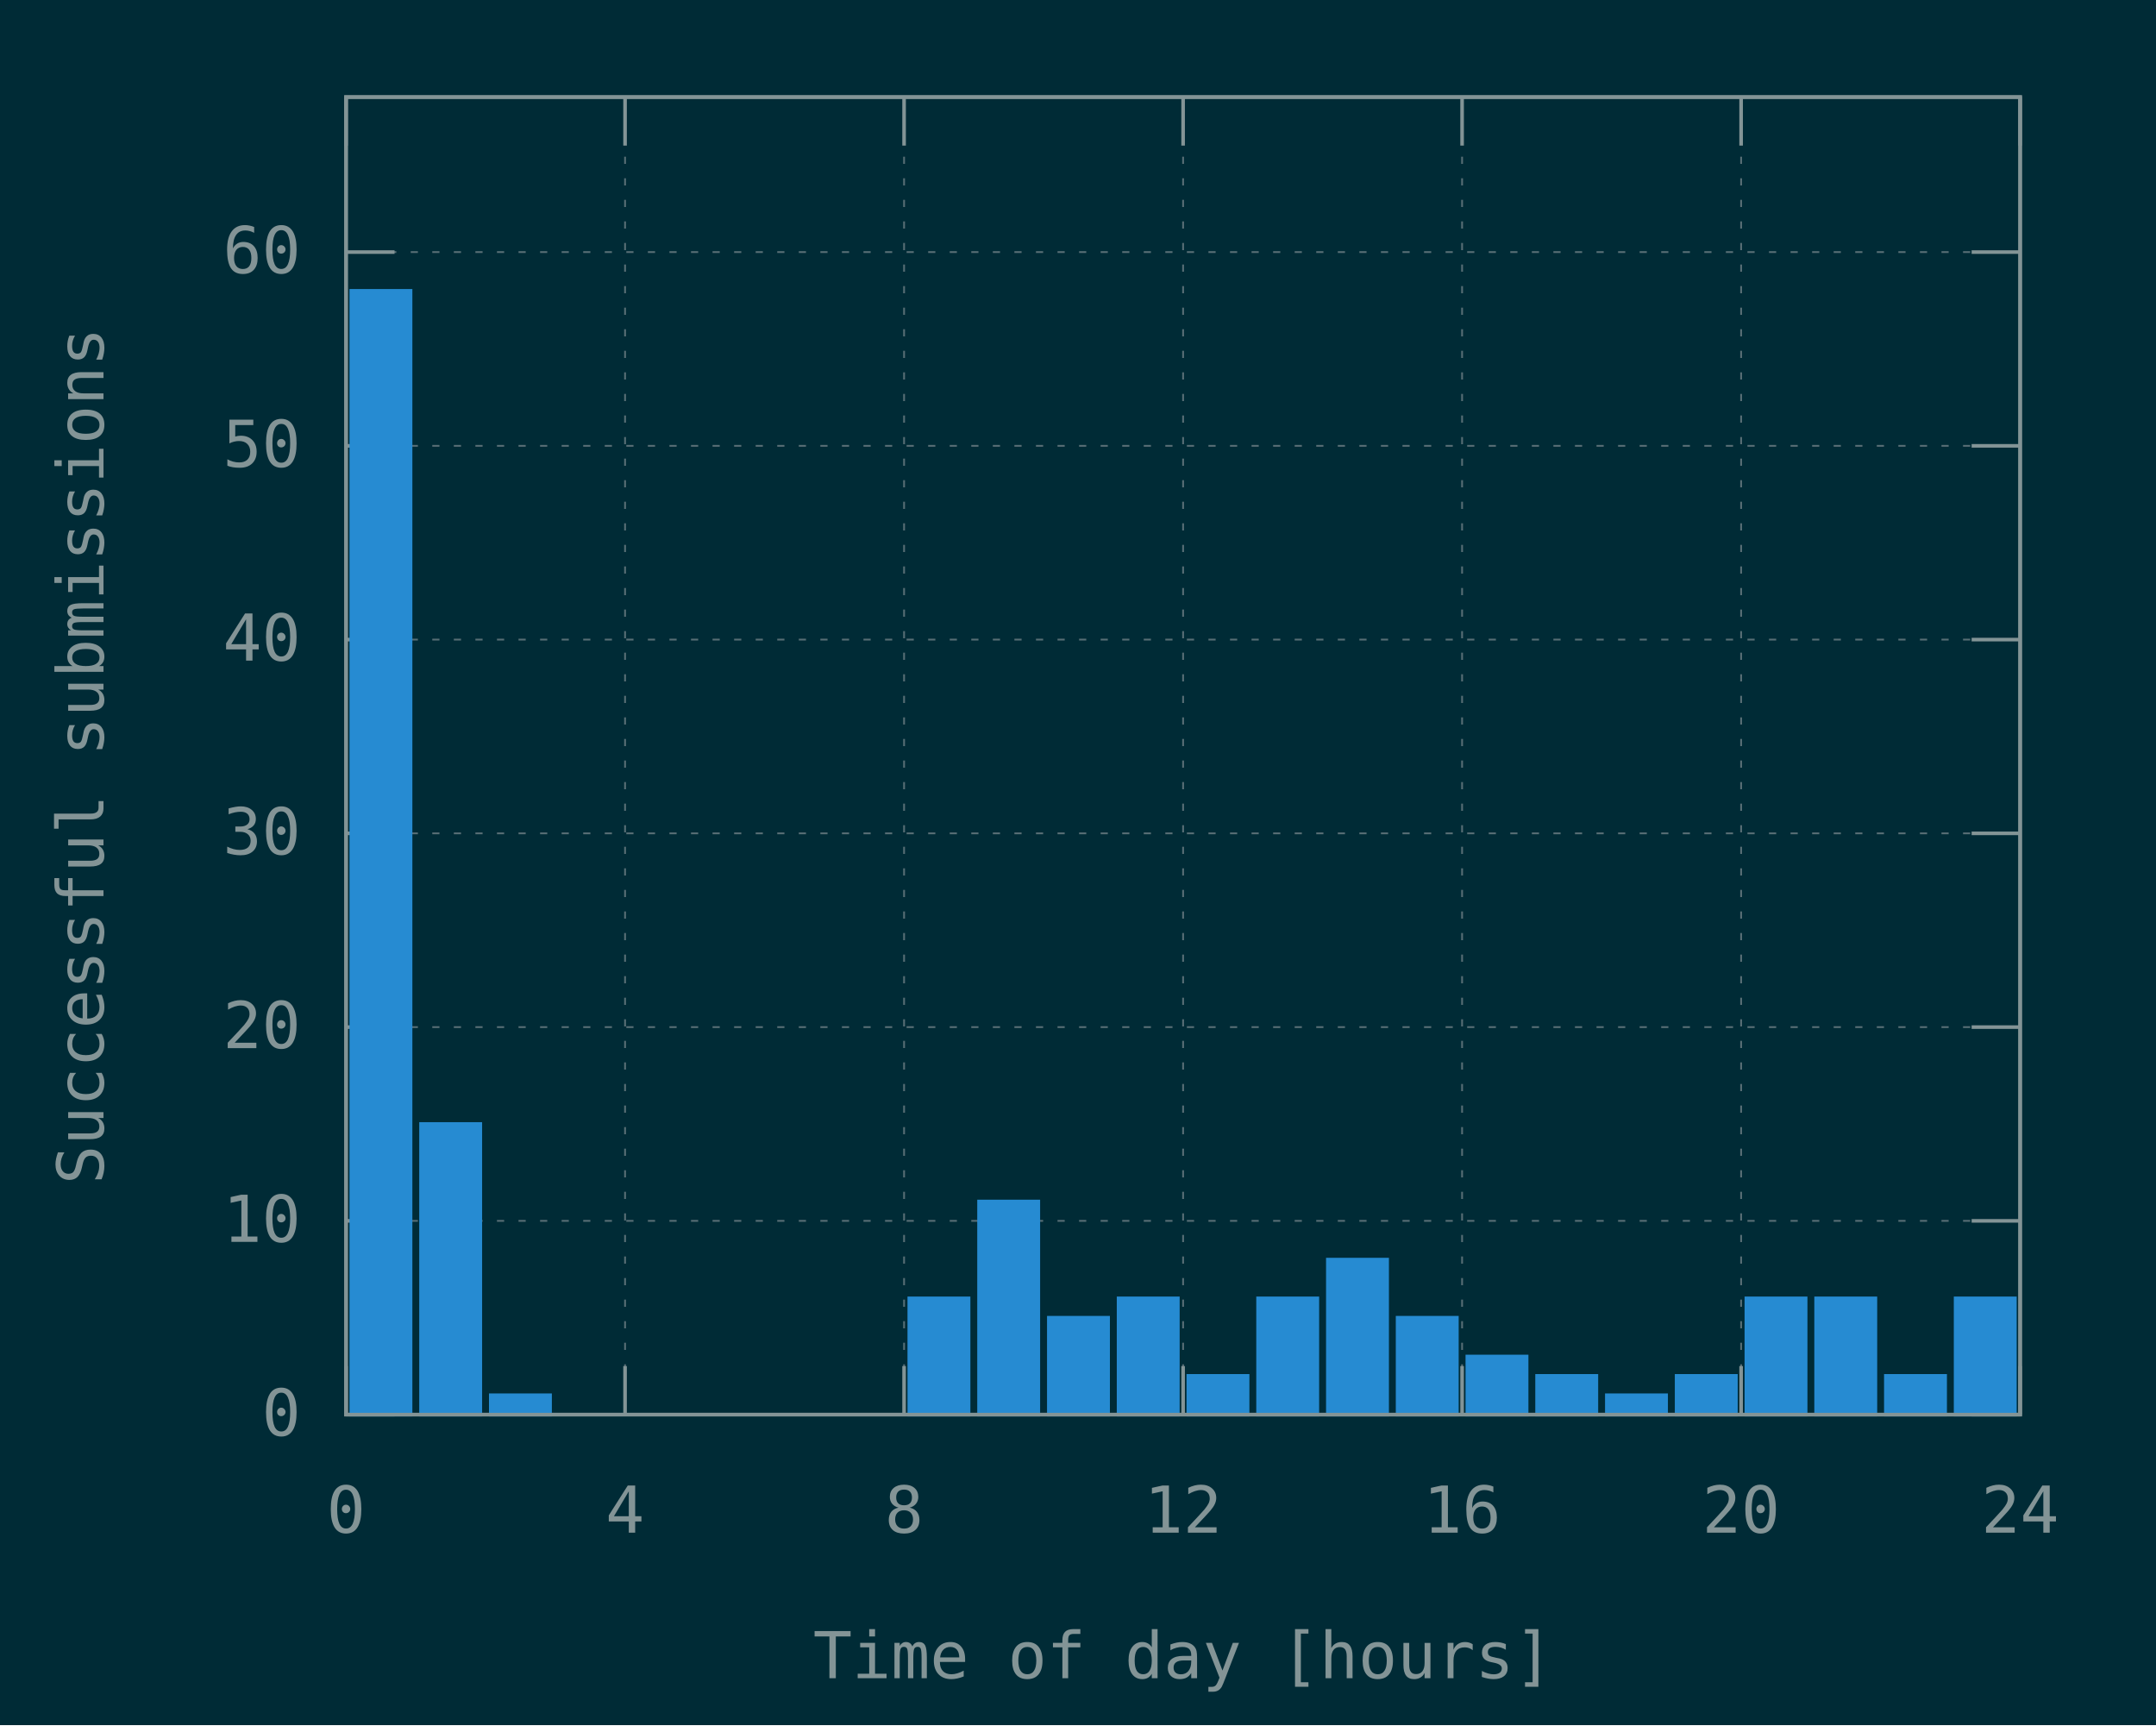
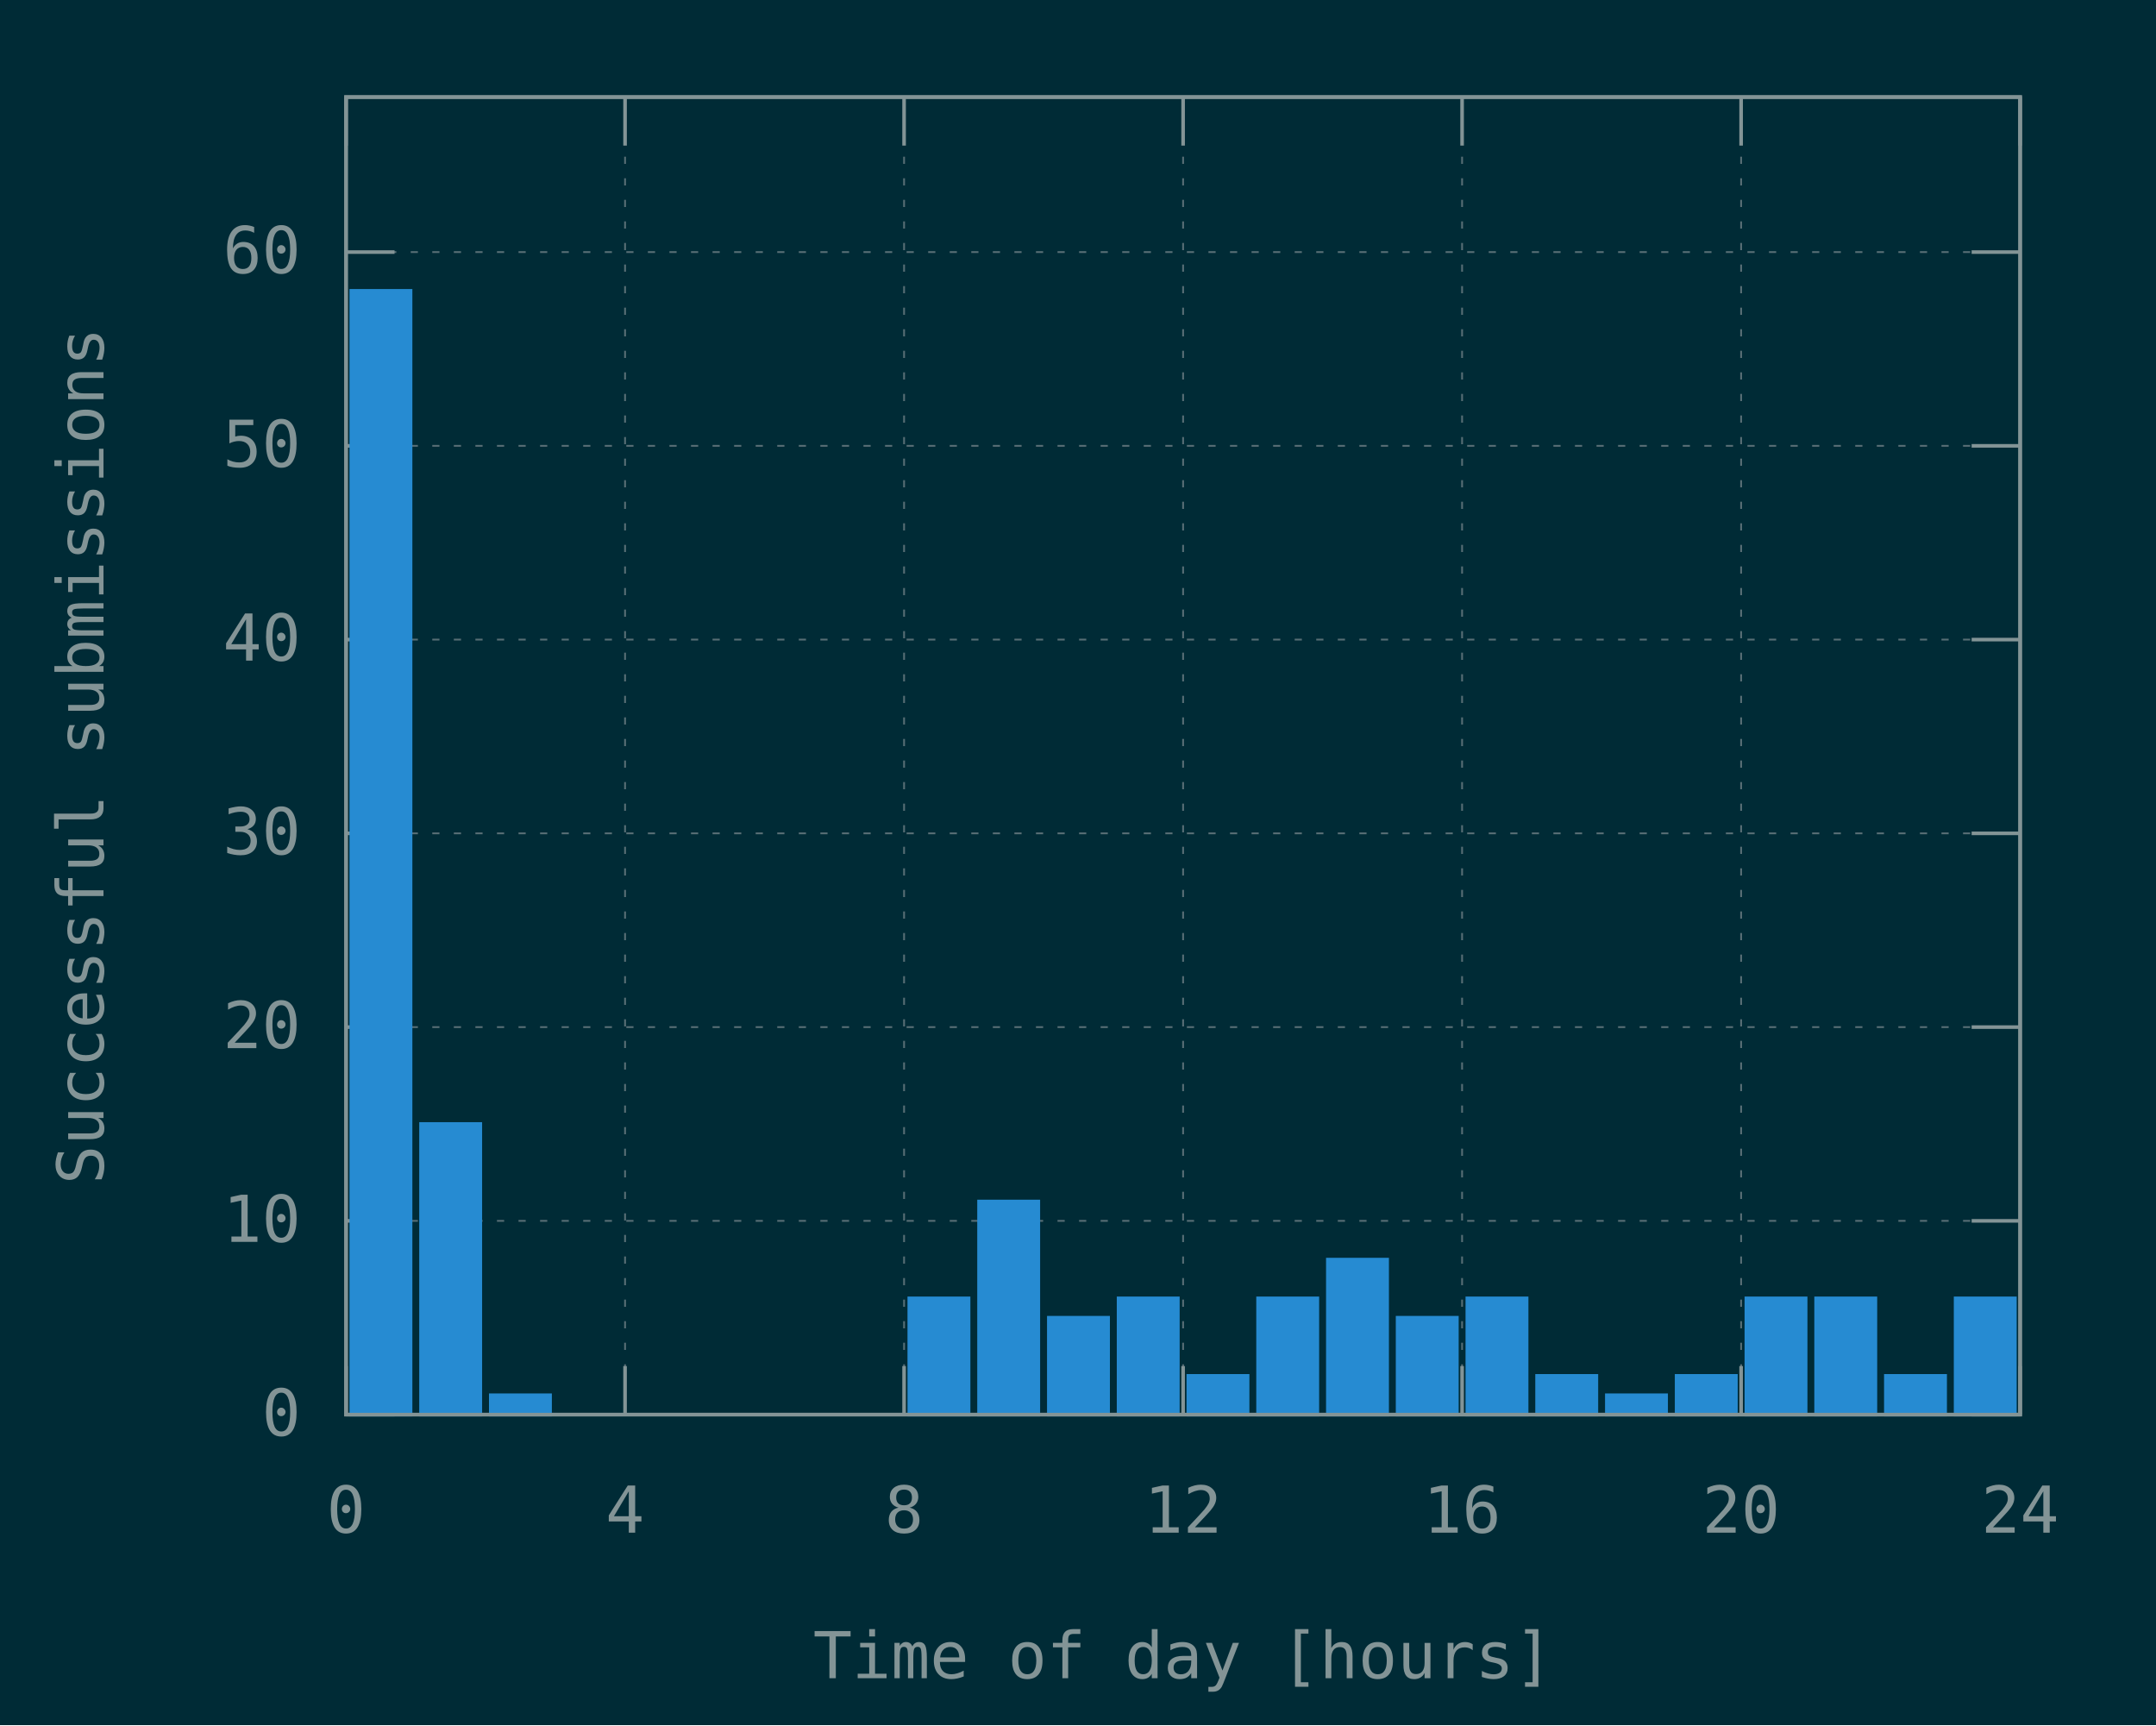
<svg xmlns="http://www.w3.org/2000/svg" xmlns:xlink="http://www.w3.org/1999/xlink" width="600" height="480" viewBox="0 0 600 480">
  <g id="gnuplot_canvas">
    <rect x="0" y="0" width="600" height="480" fill="#002b36" />
    <defs>
      <circle id="gpDot" r="0.5" stroke-width="0.5" stroke="currentColor" />
      <path id="gpPt0" stroke-width="0.148" stroke="currentColor" d="M-1,0 h2 M0,-1 v2" />
      <path id="gpPt1" stroke-width="0.148" stroke="currentColor" d="M-1,-1 L1,1 M1,-1 L-1,1" />
      <path id="gpPt2" stroke-width="0.148" stroke="currentColor" d="M-1,0 L1,0 M0,-1 L0,1 M-1,-1 L1,1 M-1,1 L1,-1" />
      <rect id="gpPt3" stroke-width="0.148" stroke="currentColor" x="-1" y="-1" width="2" height="2" />
      <rect id="gpPt4" stroke-width="0.148" stroke="currentColor" fill="currentColor" x="-1" y="-1" width="2" height="2" />
      <circle id="gpPt5" stroke-width="0.148" stroke="currentColor" cx="0" cy="0" r="1" />
      <use xlink:href="#gpPt5" id="gpPt6" fill="currentColor" stroke="none" />
      <path id="gpPt7" stroke-width="0.148" stroke="currentColor" d="M0,-1.33 L-1.33,0.67 L1.33,0.67 z" />
      <use xlink:href="#gpPt7" id="gpPt8" fill="currentColor" stroke="none" />
      <use xlink:href="#gpPt7" id="gpPt9" stroke="currentColor" transform="rotate(180)" />
      <use xlink:href="#gpPt9" id="gpPt10" fill="currentColor" stroke="none" />
      <use xlink:href="#gpPt3" id="gpPt11" stroke="currentColor" transform="rotate(45)" />
      <use xlink:href="#gpPt11" id="gpPt12" fill="currentColor" stroke="none" />
      <path id="gpPt13" stroke-width="0.148" stroke="currentColor" d="M0,1.330 L1.265,0.411 L0.782,-1.067 L-0.782,-1.076 L-1.265,0.411 z" />
      <use xlink:href="#gpPt13" id="gpPt14" fill="currentColor" stroke="none" />
      <filter id="textbox" filterUnits="objectBoundingBox" x="0" y="0" height="1" width="1">
        <feFlood flood-color="#002B36" flood-opacity="1" result="bgnd" />
        <feComposite in="SourceGraphic" in2="bgnd" operator="atop" />
      </filter>
      <filter id="greybox" filterUnits="objectBoundingBox" x="0" y="0" height="1" width="1">
        <feFlood flood-color="lightgrey" flood-opacity="1" result="grey" />
        <feComposite in="SourceGraphic" in2="grey" operator="atop" />
      </filter>
    </defs>
    <g fill="none" color="#002B36" stroke="currentColor" stroke-width="1.00" stroke-linecap="butt" stroke-linejoin="miter">
</g>
    <g fill="none" color="black" stroke="currentColor" stroke-width="1.00" stroke-linecap="butt" stroke-linejoin="miter">
</g>
    <g fill="none" color="black" stroke="rgb(131, 148, 150)" stroke-width="0.50" stroke-linecap="butt" stroke-linejoin="miter">
</g>
    <g fill="none" color="gray" stroke="currentColor" stroke-width="0.50" stroke-linecap="butt" stroke-linejoin="miter">
      <path stroke="rgb( 88, 110, 117)" stroke-dasharray="2,4" class="gridline" d="M96.30,393.60 L562.19,393.60  " />
    </g>
    <g fill="none" color="gray" stroke="rgb( 88, 110, 117)" stroke-width="1.00" stroke-linecap="butt" stroke-linejoin="miter">
</g>
    <g fill="none" color="black" stroke="currentColor" stroke-width="1.00" stroke-linecap="butt" stroke-linejoin="miter">
      <path stroke="rgb(131, 148, 150)" d="M96.30,393.60 L109.80,393.60 M562.19,393.60 L548.69,393.60  " />
      <g transform="translate(83.70,399.45)" stroke="none" fill="rgb(131,148,150)" font-family="Inconsolata" font-size="18.00" text-anchor="end">
        <text>
          <tspan font-family="Inconsolata"> 0</tspan>
        </text>
      </g>
    </g>
    <g fill="none" color="black" stroke="currentColor" stroke-width="1.00" stroke-linecap="butt" stroke-linejoin="miter">
</g>
    <g fill="none" color="black" stroke="rgb(131, 148, 150)" stroke-width="0.50" stroke-linecap="butt" stroke-linejoin="miter">
</g>
    <g fill="none" color="gray" stroke="currentColor" stroke-width="0.50" stroke-linecap="butt" stroke-linejoin="miter">
      <path stroke="rgb( 88, 110, 117)" stroke-dasharray="2,4" class="gridline" d="M96.30,339.69 L562.19,339.69  " />
    </g>
    <g fill="none" color="gray" stroke="rgb( 88, 110, 117)" stroke-width="1.00" stroke-linecap="butt" stroke-linejoin="miter">
</g>
    <g fill="none" color="black" stroke="currentColor" stroke-width="1.00" stroke-linecap="butt" stroke-linejoin="miter">
      <path stroke="rgb(131, 148, 150)" d="M96.30,339.69 L109.80,339.69 M562.19,339.69 L548.69,339.69  " />
      <g transform="translate(83.70,345.54)" stroke="none" fill="rgb(131,148,150)" font-family="Inconsolata" font-size="18.00" text-anchor="end">
        <text>
          <tspan font-family="Inconsolata"> 10</tspan>
        </text>
      </g>
    </g>
    <g fill="none" color="black" stroke="currentColor" stroke-width="1.00" stroke-linecap="butt" stroke-linejoin="miter">
</g>
    <g fill="none" color="black" stroke="rgb(131, 148, 150)" stroke-width="0.50" stroke-linecap="butt" stroke-linejoin="miter">
</g>
    <g fill="none" color="gray" stroke="currentColor" stroke-width="0.50" stroke-linecap="butt" stroke-linejoin="miter">
      <path stroke="rgb( 88, 110, 117)" stroke-dasharray="2,4" class="gridline" d="M96.30,285.78 L562.19,285.78  " />
    </g>
    <g fill="none" color="gray" stroke="rgb( 88, 110, 117)" stroke-width="1.00" stroke-linecap="butt" stroke-linejoin="miter">
</g>
    <g fill="none" color="black" stroke="currentColor" stroke-width="1.00" stroke-linecap="butt" stroke-linejoin="miter">
      <path stroke="rgb(131, 148, 150)" d="M96.30,285.78 L109.80,285.78 M562.19,285.78 L548.69,285.78  " />
      <g transform="translate(83.70,291.63)" stroke="none" fill="rgb(131,148,150)" font-family="Inconsolata" font-size="18.00" text-anchor="end">
        <text>
          <tspan font-family="Inconsolata"> 20</tspan>
        </text>
      </g>
    </g>
    <g fill="none" color="black" stroke="currentColor" stroke-width="1.00" stroke-linecap="butt" stroke-linejoin="miter">
</g>
    <g fill="none" color="black" stroke="rgb(131, 148, 150)" stroke-width="0.50" stroke-linecap="butt" stroke-linejoin="miter">
</g>
    <g fill="none" color="gray" stroke="currentColor" stroke-width="0.50" stroke-linecap="butt" stroke-linejoin="miter">
      <path stroke="rgb( 88, 110, 117)" stroke-dasharray="2,4" class="gridline" d="M96.30,231.87 L562.19,231.87  " />
    </g>
    <g fill="none" color="gray" stroke="rgb( 88, 110, 117)" stroke-width="1.00" stroke-linecap="butt" stroke-linejoin="miter">
</g>
    <g fill="none" color="black" stroke="currentColor" stroke-width="1.00" stroke-linecap="butt" stroke-linejoin="miter">
      <path stroke="rgb(131, 148, 150)" d="M96.30,231.87 L109.80,231.87 M562.19,231.87 L548.69,231.87  " />
      <g transform="translate(83.70,237.72)" stroke="none" fill="rgb(131,148,150)" font-family="Inconsolata" font-size="18.00" text-anchor="end">
        <text>
          <tspan font-family="Inconsolata"> 30</tspan>
        </text>
      </g>
    </g>
    <g fill="none" color="black" stroke="currentColor" stroke-width="1.00" stroke-linecap="butt" stroke-linejoin="miter">
</g>
    <g fill="none" color="black" stroke="rgb(131, 148, 150)" stroke-width="0.50" stroke-linecap="butt" stroke-linejoin="miter">
</g>
    <g fill="none" color="gray" stroke="currentColor" stroke-width="0.50" stroke-linecap="butt" stroke-linejoin="miter">
      <path stroke="rgb( 88, 110, 117)" stroke-dasharray="2,4" class="gridline" d="M96.30,177.96 L562.19,177.96  " />
    </g>
    <g fill="none" color="gray" stroke="rgb( 88, 110, 117)" stroke-width="1.00" stroke-linecap="butt" stroke-linejoin="miter">
</g>
    <g fill="none" color="black" stroke="currentColor" stroke-width="1.00" stroke-linecap="butt" stroke-linejoin="miter">
      <path stroke="rgb(131, 148, 150)" d="M96.30,177.96 L109.80,177.96 M562.19,177.96 L548.69,177.96  " />
      <g transform="translate(83.70,183.81)" stroke="none" fill="rgb(131,148,150)" font-family="Inconsolata" font-size="18.00" text-anchor="end">
        <text>
          <tspan font-family="Inconsolata"> 40</tspan>
        </text>
      </g>
    </g>
    <g fill="none" color="black" stroke="currentColor" stroke-width="1.00" stroke-linecap="butt" stroke-linejoin="miter">
</g>
    <g fill="none" color="black" stroke="rgb(131, 148, 150)" stroke-width="0.50" stroke-linecap="butt" stroke-linejoin="miter">
</g>
    <g fill="none" color="gray" stroke="currentColor" stroke-width="0.50" stroke-linecap="butt" stroke-linejoin="miter">
      <path stroke="rgb( 88, 110, 117)" stroke-dasharray="2,4" class="gridline" d="M96.30,124.05 L562.19,124.05  " />
    </g>
    <g fill="none" color="gray" stroke="rgb( 88, 110, 117)" stroke-width="1.00" stroke-linecap="butt" stroke-linejoin="miter">
</g>
    <g fill="none" color="black" stroke="currentColor" stroke-width="1.00" stroke-linecap="butt" stroke-linejoin="miter">
      <path stroke="rgb(131, 148, 150)" d="M96.30,124.05 L109.80,124.05 M562.19,124.05 L548.69,124.05  " />
      <g transform="translate(83.70,129.90)" stroke="none" fill="rgb(131,148,150)" font-family="Inconsolata" font-size="18.00" text-anchor="end">
        <text>
          <tspan font-family="Inconsolata"> 50</tspan>
        </text>
      </g>
    </g>
    <g fill="none" color="black" stroke="currentColor" stroke-width="1.00" stroke-linecap="butt" stroke-linejoin="miter">
</g>
    <g fill="none" color="black" stroke="rgb(131, 148, 150)" stroke-width="0.50" stroke-linecap="butt" stroke-linejoin="miter">
</g>
    <g fill="none" color="gray" stroke="currentColor" stroke-width="0.50" stroke-linecap="butt" stroke-linejoin="miter">
      <path stroke="rgb( 88, 110, 117)" stroke-dasharray="2,4" class="gridline" d="M96.30,70.14 L562.19,70.14  " />
    </g>
    <g fill="none" color="gray" stroke="rgb( 88, 110, 117)" stroke-width="1.00" stroke-linecap="butt" stroke-linejoin="miter">
</g>
    <g fill="none" color="black" stroke="currentColor" stroke-width="1.00" stroke-linecap="butt" stroke-linejoin="miter">
      <path stroke="rgb(131, 148, 150)" d="M96.30,70.14 L109.80,70.14 M562.19,70.14 L548.69,70.14  " />
      <g transform="translate(83.70,75.99)" stroke="none" fill="rgb(131,148,150)" font-family="Inconsolata" font-size="18.00" text-anchor="end">
        <text>
          <tspan font-family="Inconsolata"> 60</tspan>
        </text>
      </g>
    </g>
    <g fill="none" color="black" stroke="currentColor" stroke-width="1.00" stroke-linecap="butt" stroke-linejoin="miter">
</g>
    <g fill="none" color="black" stroke="rgb(131, 148, 150)" stroke-width="0.50" stroke-linecap="butt" stroke-linejoin="miter">
</g>
    <g fill="none" color="gray" stroke="currentColor" stroke-width="0.50" stroke-linecap="butt" stroke-linejoin="miter">
      <path stroke="rgb( 88, 110, 117)" stroke-dasharray="2,4" class="gridline" d="M96.30,393.60 L96.30,27.01  " />
    </g>
    <g fill="none" color="gray" stroke="rgb( 88, 110, 117)" stroke-width="1.00" stroke-linecap="butt" stroke-linejoin="miter">
</g>
    <g fill="none" color="black" stroke="currentColor" stroke-width="1.00" stroke-linecap="butt" stroke-linejoin="miter">
      <path stroke="rgb(131, 148, 150)" d="M96.30,393.60 L96.30,380.10 M96.30,27.01 L96.30,40.51  " />
      <g transform="translate(96.30,426.45)" stroke="none" fill="rgb(131,148,150)" font-family="Inconsolata" font-size="18.00" text-anchor="middle">
        <text>
          <tspan font-family="Inconsolata"> 0</tspan>
        </text>
      </g>
    </g>
    <g fill="none" color="black" stroke="currentColor" stroke-width="1.00" stroke-linecap="butt" stroke-linejoin="miter">
</g>
    <g fill="none" color="black" stroke="rgb(131, 148, 150)" stroke-width="0.50" stroke-linecap="butt" stroke-linejoin="miter">
</g>
    <g fill="none" color="gray" stroke="currentColor" stroke-width="0.50" stroke-linecap="butt" stroke-linejoin="miter">
      <path stroke="rgb( 88, 110, 117)" stroke-dasharray="2,4" class="gridline" d="M173.95,393.60 L173.95,27.01  " />
    </g>
    <g fill="none" color="gray" stroke="rgb( 88, 110, 117)" stroke-width="1.00" stroke-linecap="butt" stroke-linejoin="miter">
</g>
    <g fill="none" color="black" stroke="currentColor" stroke-width="1.00" stroke-linecap="butt" stroke-linejoin="miter">
      <path stroke="rgb(131, 148, 150)" d="M173.95,393.60 L173.95,380.10 M173.95,27.01 L173.95,40.51  " />
      <g transform="translate(173.95,426.45)" stroke="none" fill="rgb(131,148,150)" font-family="Inconsolata" font-size="18.00" text-anchor="middle">
        <text>
          <tspan font-family="Inconsolata"> 4</tspan>
        </text>
      </g>
    </g>
    <g fill="none" color="black" stroke="currentColor" stroke-width="1.00" stroke-linecap="butt" stroke-linejoin="miter">
</g>
    <g fill="none" color="black" stroke="rgb(131, 148, 150)" stroke-width="0.50" stroke-linecap="butt" stroke-linejoin="miter">
</g>
    <g fill="none" color="gray" stroke="currentColor" stroke-width="0.50" stroke-linecap="butt" stroke-linejoin="miter">
      <path stroke="rgb( 88, 110, 117)" stroke-dasharray="2,4" class="gridline" d="M251.60,393.60 L251.60,27.01  " />
    </g>
    <g fill="none" color="gray" stroke="rgb( 88, 110, 117)" stroke-width="1.00" stroke-linecap="butt" stroke-linejoin="miter">
</g>
    <g fill="none" color="black" stroke="currentColor" stroke-width="1.00" stroke-linecap="butt" stroke-linejoin="miter">
      <path stroke="rgb(131, 148, 150)" d="M251.60,393.60 L251.60,380.10 M251.60,27.01 L251.60,40.51  " />
      <g transform="translate(251.60,426.45)" stroke="none" fill="rgb(131,148,150)" font-family="Inconsolata" font-size="18.00" text-anchor="middle">
        <text>
          <tspan font-family="Inconsolata"> 8</tspan>
        </text>
      </g>
    </g>
    <g fill="none" color="black" stroke="currentColor" stroke-width="1.00" stroke-linecap="butt" stroke-linejoin="miter">
</g>
    <g fill="none" color="black" stroke="rgb(131, 148, 150)" stroke-width="0.50" stroke-linecap="butt" stroke-linejoin="miter">
</g>
    <g fill="none" color="gray" stroke="currentColor" stroke-width="0.50" stroke-linecap="butt" stroke-linejoin="miter">
      <path stroke="rgb( 88, 110, 117)" stroke-dasharray="2,4" class="gridline" d="M329.25,393.60 L329.25,27.01  " />
    </g>
    <g fill="none" color="gray" stroke="rgb( 88, 110, 117)" stroke-width="1.00" stroke-linecap="butt" stroke-linejoin="miter">
</g>
    <g fill="none" color="black" stroke="currentColor" stroke-width="1.00" stroke-linecap="butt" stroke-linejoin="miter">
      <path stroke="rgb(131, 148, 150)" d="M329.25,393.60 L329.25,380.10 M329.25,27.01 L329.25,40.51  " />
      <g transform="translate(329.25,426.45)" stroke="none" fill="rgb(131,148,150)" font-family="Inconsolata" font-size="18.00" text-anchor="middle">
        <text>
          <tspan font-family="Inconsolata"> 12</tspan>
        </text>
      </g>
    </g>
    <g fill="none" color="black" stroke="currentColor" stroke-width="1.00" stroke-linecap="butt" stroke-linejoin="miter">
</g>
    <g fill="none" color="black" stroke="rgb(131, 148, 150)" stroke-width="0.50" stroke-linecap="butt" stroke-linejoin="miter">
</g>
    <g fill="none" color="gray" stroke="currentColor" stroke-width="0.50" stroke-linecap="butt" stroke-linejoin="miter">
      <path stroke="rgb( 88, 110, 117)" stroke-dasharray="2,4" class="gridline" d="M406.89,393.60 L406.89,27.01  " />
    </g>
    <g fill="none" color="gray" stroke="rgb( 88, 110, 117)" stroke-width="1.00" stroke-linecap="butt" stroke-linejoin="miter">
</g>
    <g fill="none" color="black" stroke="currentColor" stroke-width="1.00" stroke-linecap="butt" stroke-linejoin="miter">
      <path stroke="rgb(131, 148, 150)" d="M406.89,393.60 L406.89,380.10 M406.89,27.01 L406.89,40.51  " />
      <g transform="translate(406.89,426.45)" stroke="none" fill="rgb(131,148,150)" font-family="Inconsolata" font-size="18.00" text-anchor="middle">
        <text>
          <tspan font-family="Inconsolata"> 16</tspan>
        </text>
      </g>
    </g>
    <g fill="none" color="black" stroke="currentColor" stroke-width="1.00" stroke-linecap="butt" stroke-linejoin="miter">
</g>
    <g fill="none" color="black" stroke="rgb(131, 148, 150)" stroke-width="0.50" stroke-linecap="butt" stroke-linejoin="miter">
</g>
    <g fill="none" color="gray" stroke="currentColor" stroke-width="0.50" stroke-linecap="butt" stroke-linejoin="miter">
      <path stroke="rgb( 88, 110, 117)" stroke-dasharray="2,4" class="gridline" d="M484.54,393.60 L484.54,40.51 L484.54,27.01  " />
    </g>
    <g fill="none" color="gray" stroke="rgb( 88, 110, 117)" stroke-width="1.00" stroke-linecap="butt" stroke-linejoin="miter">
</g>
    <g fill="none" color="black" stroke="currentColor" stroke-width="1.00" stroke-linecap="butt" stroke-linejoin="miter">
      <path stroke="rgb(131, 148, 150)" d="M484.54,393.60 L484.54,380.10 M484.54,27.01 L484.54,40.51  " />
      <g transform="translate(484.54,426.45)" stroke="none" fill="rgb(131,148,150)" font-family="Inconsolata" font-size="18.00" text-anchor="middle">
        <text>
          <tspan font-family="Inconsolata"> 20</tspan>
        </text>
      </g>
    </g>
    <g fill="none" color="black" stroke="currentColor" stroke-width="1.00" stroke-linecap="butt" stroke-linejoin="miter">
</g>
    <g fill="none" color="black" stroke="rgb(131, 148, 150)" stroke-width="0.50" stroke-linecap="butt" stroke-linejoin="miter">
</g>
    <g fill="none" color="gray" stroke="currentColor" stroke-width="0.50" stroke-linecap="butt" stroke-linejoin="miter">
      <path stroke="rgb( 88, 110, 117)" stroke-dasharray="2,4" class="gridline" d="M562.19,393.60 L562.19,27.01  " />
    </g>
    <g fill="none" color="gray" stroke="rgb( 88, 110, 117)" stroke-width="1.00" stroke-linecap="butt" stroke-linejoin="miter">
</g>
    <g fill="none" color="black" stroke="currentColor" stroke-width="1.00" stroke-linecap="butt" stroke-linejoin="miter">
      <path stroke="rgb(131, 148, 150)" d="M562.19,393.60 L562.19,380.10 M562.19,27.01 L562.19,40.51  " />
      <g transform="translate(562.19,426.45)" stroke="none" fill="rgb(131,148,150)" font-family="Inconsolata" font-size="18.00" text-anchor="middle">
        <text>
          <tspan font-family="Inconsolata"> 24</tspan>
        </text>
      </g>
    </g>
    <g fill="none" color="black" stroke="currentColor" stroke-width="1.00" stroke-linecap="butt" stroke-linejoin="miter">
</g>
    <g fill="none" color="black" stroke="currentColor" stroke-width="1.00" stroke-linecap="butt" stroke-linejoin="miter">
      <path stroke="rgb(131, 148, 150)" d="M96.30,27.01 L96.30,393.60 L562.19,393.60 L562.19,27.01 L96.30,27.01 Z  " />
    </g>
    <g fill="none" color="black" stroke="currentColor" stroke-width="1.00" stroke-linecap="butt" stroke-linejoin="miter">
      <g transform="translate(28.80,210.31) rotate(270)" stroke="none" fill="rgb(131,148,150)" font-family="Inconsolata" font-size="18.00" text-anchor="middle">
        <text>
          <tspan font-family="Inconsolata">Successful submissions</tspan>
        </text>
      </g>
    </g>
    <g fill="none" color="black" stroke="currentColor" stroke-width="1.00" stroke-linecap="butt" stroke-linejoin="miter">
      <g transform="translate(329.24,466.95)" stroke="none" fill="rgb(131,148,150)" font-family="Inconsolata" font-size="18.00" text-anchor="middle">
        <text>
          <tspan font-family="Inconsolata">Time of day [hours]</tspan>
        </text>
      </g>
    </g>
    <g fill="none" color="black" stroke="currentColor" stroke-width="1.00" stroke-linecap="butt" stroke-linejoin="miter">
</g>
    <g id="gnuplot_plot_1">
      <g fill="none" color="black" stroke="currentColor" stroke-width="1.00" stroke-linecap="butt" stroke-linejoin="miter">
        <g stroke="none" shape-rendering="crispEdges">
          <polygon fill="rgb( 38, 139, 210)" points="97.76,393.60 114.27,393.60 114.27,80.91 97.76,80.91 " />
        </g>
        <path stroke="rgb( 38, 139, 210)" d="M97.76,393.60 L97.76,80.92 L114.26,80.92 L114.26,393.60 L97.76,393.60 Z  " />
        <g stroke="none" shape-rendering="crispEdges">
          <polygon fill="rgb( 38, 139, 210)" points="117.17,393.60 133.68,393.60 133.68,312.72 117.17,312.72 " />
        </g>
        <path stroke="rgb( 38, 139, 210)" d="M117.17,393.60 L117.17,312.73 L133.67,312.73 L133.67,393.60 L117.17,393.60 Z  " />
        <g stroke="none" shape-rendering="crispEdges">
          <polygon fill="rgb( 38, 139, 210)" points="136.58,393.60 153.09,393.60 153.09,388.20 136.58,388.20 " />
        </g>
        <path stroke="rgb( 38, 139, 210)" d="M136.58,393.60 L136.58,388.21 L153.08,388.21 L153.08,393.60 L136.58,393.60 Z  " />
        <g stroke="none" shape-rendering="crispEdges">
          <polygon fill="rgb( 38, 139, 210)" points="253.05,393.60 269.56,393.60 269.56,361.24 253.05,361.24 " />
        </g>
        <path stroke="rgb( 38, 139, 210)" d="M253.05,393.60 L253.05,361.25 L269.55,361.25 L269.55,393.60 L253.05,393.60 Z  " />
        <g stroke="none" shape-rendering="crispEdges">
          <polygon fill="rgb( 38, 139, 210)" points="272.46,393.60 288.97,393.60 288.97,334.29 272.46,334.29 " />
        </g>
        <path stroke="rgb( 38, 139, 210)" d="M272.46,393.60 L272.46,334.30 L288.96,334.30 L288.96,393.60 L272.46,393.60 Z  " />
        <g stroke="none" shape-rendering="crispEdges">
          <polygon fill="rgb( 38, 139, 210)" points="291.88,393.60 308.39,393.60 308.39,366.63 291.88,366.63 " />
        </g>
        <path stroke="rgb( 38, 139, 210)" d="M291.88,393.60 L291.88,366.64 L308.38,366.64 L308.38,393.60 L291.88,393.60 Z  " />
        <g stroke="none" shape-rendering="crispEdges">
          <polygon fill="rgb( 38, 139, 210)" points="311.29,393.60 327.80,393.60 327.80,361.24 311.29,361.24 " />
        </g>
        <path stroke="rgb( 38, 139, 210)" d="M311.29,393.60 L311.29,361.25 L327.79,361.25 L327.79,393.60 L311.29,393.60 Z  " />
        <g stroke="none" shape-rendering="crispEdges">
          <polygon fill="rgb( 38, 139, 210)" points="330.70,393.60 347.21,393.60 347.21,382.81 330.70,382.81 " />
        </g>
        <path stroke="rgb( 38, 139, 210)" d="M330.70,393.60 L330.70,382.82 L347.20,382.82 L347.20,393.60 L330.70,393.60 Z  " />
        <g stroke="none" shape-rendering="crispEdges">
          <polygon fill="rgb( 38, 139, 210)" points="350.11,393.60 366.62,393.60 366.62,361.24 350.11,361.24 " />
        </g>
        <path stroke="rgb( 38, 139, 210)" d="M350.11,393.60 L350.11,361.25 L366.61,361.25 L366.61,393.60 L350.11,393.60 Z  " />
        <g stroke="none" shape-rendering="crispEdges">
          <polygon fill="rgb( 38, 139, 210)" points="369.53,393.60 386.04,393.60 386.04,350.46 369.53,350.46 " />
        </g>
        <path stroke="rgb( 38, 139, 210)" d="M369.53,393.60 L369.53,350.47 L386.03,350.47 L386.03,393.60 L369.53,393.60 Z  " />
        <g stroke="none" shape-rendering="crispEdges">
          <polygon fill="rgb( 38, 139, 210)" points="388.94,393.60 405.45,393.60 405.45,366.63 388.94,366.63 " />
        </g>
        <path stroke="rgb( 38, 139, 210)" d="M388.94,393.60 L388.94,366.64 L405.44,366.64 L405.44,393.60 L388.94,393.60 Z  " />
        <g stroke="none" shape-rendering="crispEdges">
-           <polygon fill="rgb( 38, 139, 210)" points="408.35,393.60 424.86,393.60 424.86,377.42 408.35,377.42 " />
-         </g>
-         <path stroke="rgb( 38, 139, 210)" d="M408.35,393.60 L408.35,377.43 L424.85,377.43 L424.85,393.60 L408.35,393.60 Z  " />
+           <polygon fill="rgb( 38, 139, 210)" points="408.35,393.60 424.86,393.60 424.86,361.24 408.35,361.24 " />
+         </g>
+         <path stroke="rgb( 38, 139, 210)" d="M408.35,393.60 L408.35,361.25 L424.85,361.25 L424.85,393.60 L408.35,393.60 Z  " />
        <g stroke="none" shape-rendering="crispEdges">
          <polygon fill="rgb( 38, 139, 210)" points="427.76,393.60 444.27,393.60 444.27,382.81 427.76,382.81 " />
        </g>
        <path stroke="rgb( 38, 139, 210)" d="M427.76,393.60 L427.76,382.82 L444.26,382.82 L444.26,393.60 L427.76,393.60 Z  " />
        <g stroke="none" shape-rendering="crispEdges">
          <polygon fill="rgb( 38, 139, 210)" points="447.17,393.60 463.68,393.60 463.68,388.20 447.17,388.20 " />
        </g>
        <path stroke="rgb( 38, 139, 210)" d="M447.17,393.60 L447.17,388.21 L463.67,388.21 L463.67,393.60 L447.17,393.60 Z  " />
        <g stroke="none" shape-rendering="crispEdges">
          <polygon fill="rgb( 38, 139, 210)" points="466.59,393.60 483.10,393.60 483.10,382.81 466.59,382.81 " />
        </g>
        <path stroke="rgb( 38, 139, 210)" d="M466.59,393.60 L466.59,382.82 L483.09,382.82 L483.09,393.60 L466.59,393.60 Z  " />
        <g stroke="none" shape-rendering="crispEdges">
          <polygon fill="rgb( 38, 139, 210)" points="486.00,393.60 502.51,393.60 502.51,361.24 486.00,361.24 " />
        </g>
        <path stroke="rgb( 38, 139, 210)" d="M486.00,393.60 L486.00,361.25 L502.50,361.25 L502.50,393.60 L486.00,393.60 Z  " />
        <g stroke="none" shape-rendering="crispEdges">
          <polygon fill="rgb( 38, 139, 210)" points="505.41,393.60 521.92,393.60 521.92,361.24 505.41,361.24 " />
        </g>
        <path stroke="rgb( 38, 139, 210)" d="M505.41,393.60 L505.41,361.25 L521.91,361.25 L521.91,393.60 L505.41,393.60 Z  " />
        <g stroke="none" shape-rendering="crispEdges">
          <polygon fill="rgb( 38, 139, 210)" points="524.82,393.60 541.33,393.60 541.33,382.81 524.82,382.81 " />
        </g>
        <path stroke="rgb( 38, 139, 210)" d="M524.82,393.60 L524.82,382.82 L541.32,382.82 L541.32,393.60 L524.82,393.60 Z  " />
        <g stroke="none" shape-rendering="crispEdges">
          <polygon fill="rgb( 38, 139, 210)" points="544.23,393.60 560.74,393.60 560.74,361.24 544.23,361.24 " />
        </g>
        <path stroke="rgb( 38, 139, 210)" d="M544.23,393.60 L544.23,361.25 L560.73,361.25 L560.73,393.60 L544.23,393.60 Z  " />
      </g>
    </g>
    <g fill="none" color="#002B36" stroke="rgb( 38, 139, 210)" stroke-width="2.00" stroke-linecap="butt" stroke-linejoin="miter">
</g>
    <g fill="none" color="black" stroke="currentColor" stroke-width="2.00" stroke-linecap="butt" stroke-linejoin="miter">
</g>
    <g fill="none" color="black" stroke="black" stroke-width="1.00" stroke-linecap="butt" stroke-linejoin="miter">
</g>
    <g fill="none" color="black" stroke="currentColor" stroke-width="1.00" stroke-linecap="butt" stroke-linejoin="miter">
      <path stroke="rgb(131, 148, 150)" d="M96.30,27.01 L96.30,393.60 L562.19,393.60 L562.19,27.01 L96.30,27.01 Z  " />
    </g>
    <g fill="none" color="black" stroke="currentColor" stroke-width="1.00" stroke-linecap="butt" stroke-linejoin="miter">
</g>
  </g>
</svg>
